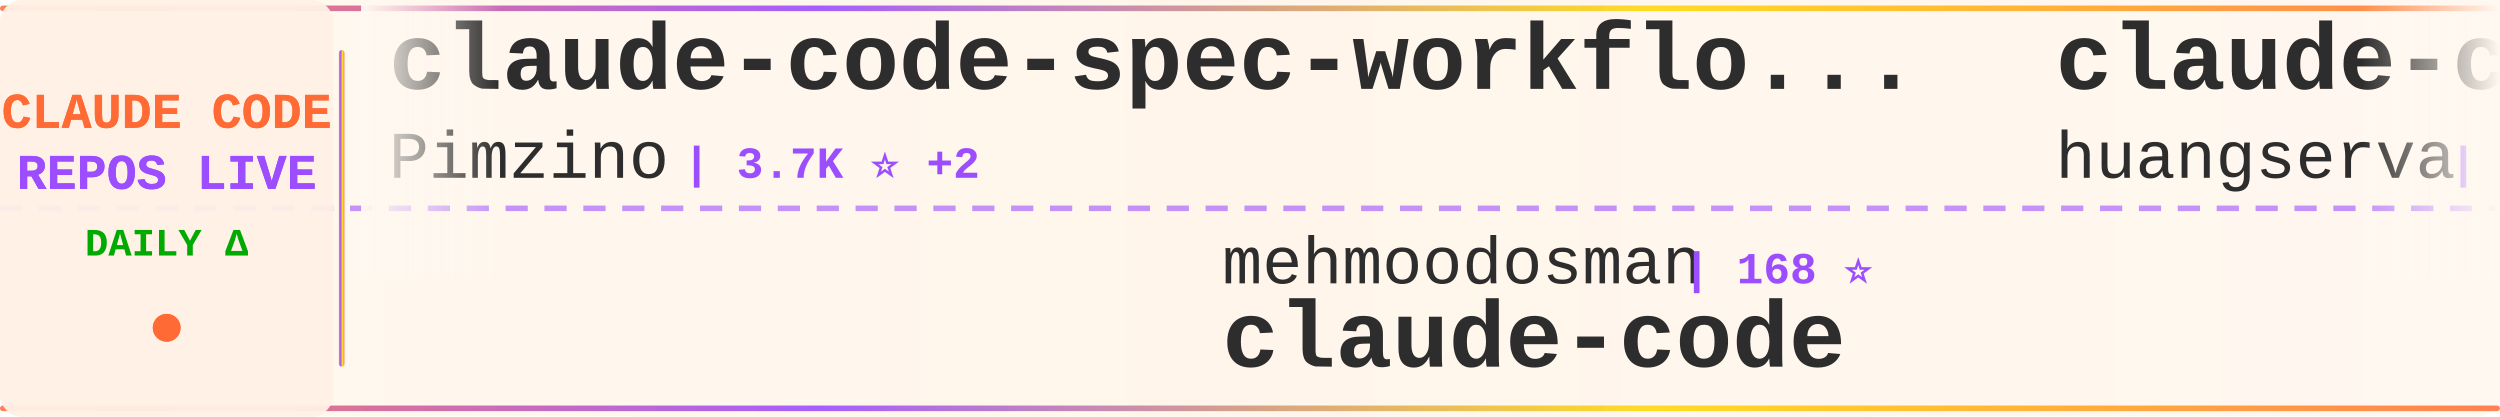
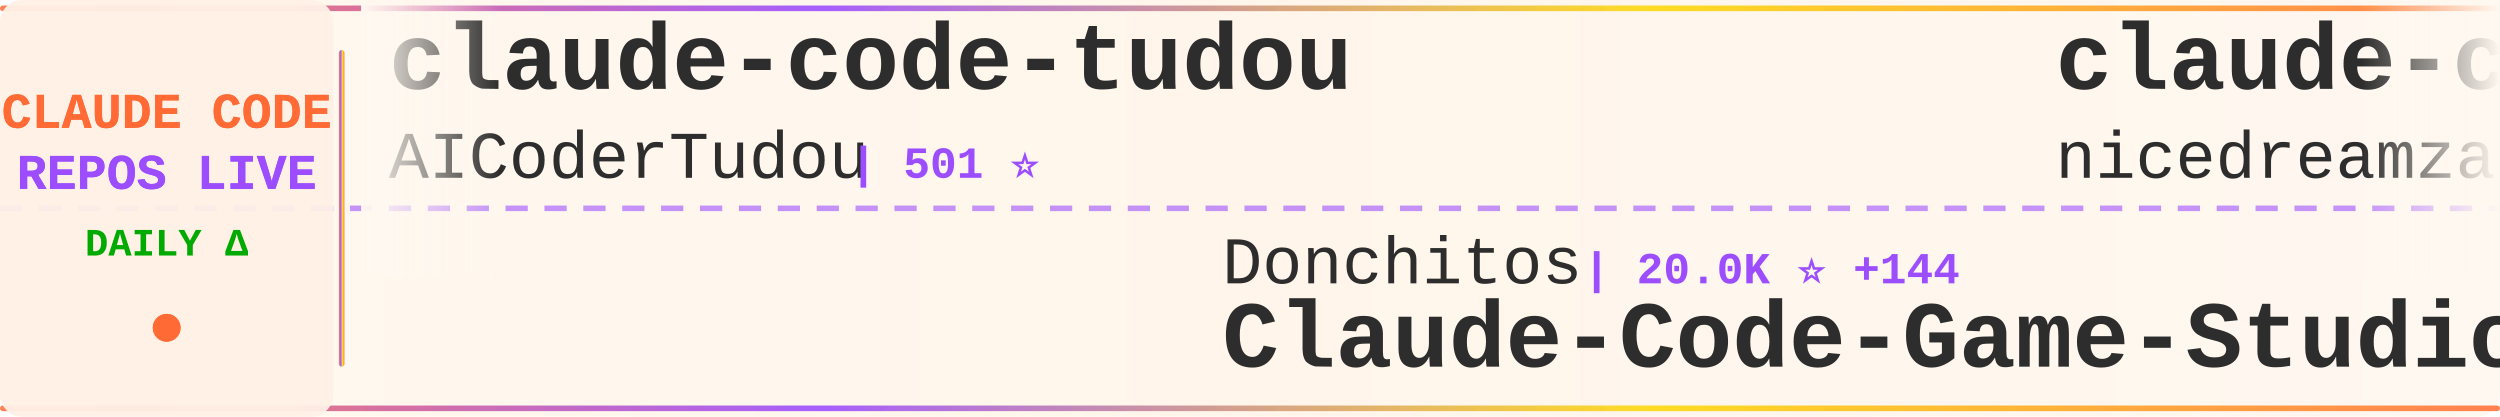
<svg xmlns="http://www.w3.org/2000/svg" width="900" height="150">
  <defs>
    <linearGradient id="tickerBg" x1="0%" y1="0%" x2="100%" y2="0%">
      <stop offset="0%" style="stop-color:#fff8f0;stop-opacity:0.98" />
      <stop offset="50%" style="stop-color:#fff5eb;stop-opacity:1" />
      <stop offset="100%" style="stop-color:#fff8f0;stop-opacity:0.98" />
    </linearGradient>
    <linearGradient id="borderGrad" x1="0%" y1="0%" x2="100%" y2="0%">
      <stop offset="0%" style="stop-color:#FF6B35;stop-opacity:0.85">
        <animate attributeName="stop-opacity" values="0.85;1;0.85" dur="2s" repeatCount="indefinite" />
      </stop>
      <stop offset="33%" style="stop-color:#9C4EFF;stop-opacity:0.9">
        <animate attributeName="stop-opacity" values="0.9;1;0.9" dur="2.2s" repeatCount="indefinite" />
      </stop>
      <stop offset="66%" style="stop-color:#FFD700;stop-opacity:0.85">
        <animate attributeName="stop-opacity" values="0.85;1;0.85" dur="1.8s" repeatCount="indefinite" />
      </stop>
      <stop offset="100%" style="stop-color:#FF6B35;stop-opacity:0.85">
        <animate attributeName="stop-opacity" values="0.85;1;0.85" dur="2s" repeatCount="indefinite" />
      </stop>
    </linearGradient>
    <filter id="textGlow">
      <feGaussianBlur stdDeviation="0.15" result="coloredBlur" />
      <feMerge>
        <feMergeNode in="coloredBlur" />
        <feMergeNode in="SourceGraphic" />
      </feMerge>
    </filter>
    <filter id="metricGlow">
      <feGaussianBlur stdDeviation="0.2" result="coloredBlur" />
      <feMerge>
        <feMergeNode in="coloredBlur" />
        <feMergeNode in="SourceGraphic" />
      </feMerge>
    </filter>
    <linearGradient id="leftFade" x1="0%" y1="0%" x2="100%" y2="0%">
      <stop offset="0%" style="stop-color:#fff8f0;stop-opacity:1" />
      <stop offset="100%" style="stop-color:#fff8f0;stop-opacity:0" />
    </linearGradient>
    <linearGradient id="rightFade" x1="0%" y1="0%" x2="100%" y2="0%">
      <stop offset="0%" style="stop-color:#fff8f0;stop-opacity:0" />
      <stop offset="100%" style="stop-color:#fff8f0;stop-opacity:1" />
    </linearGradient>
  </defs>
  <rect width="900" height="150" fill="url(#tickerBg)" rx="8" />
  <rect x="0" y="2" width="900" height="2" fill="url(#borderGrad)" rx="1" />
  <rect x="0" y="146" width="900" height="2" fill="url(#borderGrad)" rx="1" />
  <line x1="0" y1="75" x2="900" y2="75" stroke="#9C4EFF" stroke-width="2" stroke-dasharray="8 6" opacity="0.6" />
  <rect x="0" y="0" width="120" height="150" fill="#fff0e6" opacity="0.95" rx="8" />
  <text x="60" y="46" font-family="'Courier New', monospace" font-size="18" font-weight="bold" fill="#FF6B35" text-anchor="middle" filter="url(#textGlow)">
    CLAUDE CODE
  </text>
  <text x="60" y="68" font-family="'Courier New', monospace" font-size="18" font-weight="bold" fill="#9C4EFF" text-anchor="middle" filter="url(#textGlow)">
    REPOS LIVE
  </text>
  <text x="60" y="92" font-family="'Courier New', monospace" font-size="14" font-weight="bold" fill="#00aa00" text-anchor="middle">
    DAILY Δ
  </text>
  <circle cx="60" cy="118" r="5" fill="#FF6B35" filter="url(#metricGlow)">
    <animate attributeName="r" values="4;6;4" dur="1.5s" repeatCount="indefinite" />
    <animate attributeName="opacity" values="0.6;1;0.6" dur="1.5s" repeatCount="indefinite" />
  </circle>
  <rect x="122" y="18" width="2" height="114" fill="url(#borderGrad)" rx="1" />
  <clipPath id="tickerClip">
    <rect x="130" y="0" width="770" height="150" />
  </clipPath>
  <g clip-path="url(#tickerClip)">
    <g id="tickerItems">
      <animateTransform attributeName="transform" attributeType="XML" type="translate" from="0 0" to="-3000 0" dur="54s" repeatCount="indefinite" />
      <g transform="translate(0, 0)">
-         <text x="140" y="32" font-family="'Courier New', monospace" font-size="34" font-weight="bold" fill="#2d2d2d">claude-code-spec-workflo...</text>
-         <text x="140" y="64" font-family="'Courier New', monospace" font-size="24" font-weight="normal" fill="#2d2d2d" opacity="1.0">Pimzino</text>
-         <text x="246" y="64" font-family="'Courier New', monospace" font-size="16" font-weight="bold" fill="#9C4EFF"> | 3.7K ⭐ +2</text>
+         <text x="140" y="32" font-family="'Courier New', monospace" font-size="34" font-weight="bold" fill="#2d2d2d">claude-code-tudou</text>
+         <text x="140" y="64" font-family="'Courier New', monospace" font-size="24" font-weight="normal" fill="#2d2d2d" opacity="1.0">AICoderTudou</text>
+         <text x="306" y="64" font-family="'Courier New', monospace" font-size="16" font-weight="bold" fill="#9C4EFF"> | 501 ⭐</text>
      </g>
      <g transform="translate(300, 0)">
-         <text x="140" y="102" font-family="'Courier New', monospace" font-size="24" font-weight="normal" fill="#2d2d2d" opacity="1.0">mehmoodosman</text>
-         <text x="306" y="102" font-family="'Courier New', monospace" font-size="16" font-weight="bold" fill="#9C4EFF"> | 168 ⭐</text>
+         <text x="140" y="102" font-family="'Courier New', monospace" font-size="24" font-weight="normal" fill="#2d2d2d" opacity="1.0">Donchitos</text>
+         <text x="270" y="102" font-family="'Courier New', monospace" font-size="16" font-weight="bold" fill="#9C4EFF"> | 20.0K ⭐ +144</text>
+         <text x="140" y="132" font-family="'Courier New', monospace" font-size="34" font-weight="bold" fill="#2d2d2d">Claude-Code-Game-Studios</text>
+       </g>
+       <g transform="translate(600, 0)">
+         <text x="140" y="32" font-family="'Courier New', monospace" font-size="34" font-weight="bold" fill="#2d2d2d">claude-code-local</text>
+         <text x="140" y="64" font-family="'Courier New', monospace" font-size="24" font-weight="normal" fill="#2d2d2d" opacity="1.0">nicedreamzapp</text>
+         <text x="318" y="64" font-family="'Courier New', monospace" font-size="16" font-weight="bold" fill="#9C4EFF"> | 2.7K ⭐ +2</text>
+       </g>
+       <g transform="translate(900, 0)">
+         <text x="140" y="102" font-family="'Courier New', monospace" font-size="24" font-weight="normal" fill="#2d2d2d" opacity="1.0">Onewon</text>
+         <text x="234" y="102" font-family="'Courier New', monospace" font-size="16" font-weight="bold" fill="#9C4EFF"> | 180 ⭐</text>
        <text x="140" y="132" font-family="'Courier New', monospace" font-size="34" font-weight="bold" fill="#2d2d2d">claude-code</text>
      </g>
-       <g transform="translate(600, 0)">
-         <text x="140" y="32" font-family="'Courier New', monospace" font-size="34" font-weight="bold" fill="#2d2d2d">claude-code-cli</text>
-         <text x="140" y="64" font-family="'Courier New', monospace" font-size="24" font-weight="normal" fill="#2d2d2d" opacity="1.0">huangserva</text>
-         <text x="282" y="64" font-family="'Courier New', monospace" font-size="16" font-weight="bold" fill="#9C4EFF"> | 588 ⭐</text>
-       </g>
-       <g transform="translate(900, 0)">
-         <text x="140" y="102" font-family="'Courier New', monospace" font-size="24" font-weight="normal" fill="#2d2d2d" opacity="1.0">sugyan</text>
-         <text x="234" y="102" font-family="'Courier New', monospace" font-size="16" font-weight="bold" fill="#9C4EFF"> | 1.1K ⭐ +1</text>
-         <text x="140" y="132" font-family="'Courier New', monospace" font-size="34" font-weight="bold" fill="#2d2d2d">claude-code-webui</text>
-       </g>
      <g transform="translate(1200, 0)">
-         <text x="140" y="32" font-family="'Courier New', monospace" font-size="34" font-weight="bold" fill="#2d2d2d">my-claude-code-setup</text>
-         <text x="140" y="64" font-family="'Courier New', monospace" font-size="24" font-weight="normal" fill="#2d2d2d" opacity="1.0">centminmod</text>
-         <text x="282" y="64" font-family="'Courier New', monospace" font-size="16" font-weight="bold" fill="#9C4EFF"> | 2.4K ⭐ +6</text>
+         <text x="140" y="32" font-family="'Courier New', monospace" font-size="34" font-weight="bold" fill="#2d2d2d">ECC</text>
+         <text x="140" y="64" font-family="'Courier New', monospace" font-size="24" font-weight="normal" fill="#2d2d2d" opacity="1.0">affaan-m</text>
+         <text x="258" y="64" font-family="'Courier New', monospace" font-size="16" font-weight="bold" fill="#9C4EFF"> | 193.7K ⭐ +1.9K</text>
      </g>
      <g transform="translate(1500, 0)">
-         <text x="140" y="102" font-family="'Courier New', monospace" font-size="24" font-weight="normal" fill="#2d2d2d" opacity="1.0">FlorianBruniaux</text>
-         <text x="342" y="102" font-family="'Courier New', monospace" font-size="16" font-weight="bold" fill="#9C4EFF"> | 4.5K ⭐ +19</text>
-         <text x="140" y="132" font-family="'Courier New', monospace" font-size="34" font-weight="bold" fill="#2d2d2d">claude-code-ultimate-gui...</text>
+         <text x="140" y="102" font-family="'Courier New', monospace" font-size="24" font-weight="normal" fill="#2d2d2d" opacity="1.0">musistudio</text>
+         <text x="282" y="102" font-family="'Courier New', monospace" font-size="16" font-weight="bold" fill="#9C4EFF"> | 34.4K ⭐ +36</text>
+         <text x="140" y="132" font-family="'Courier New', monospace" font-size="34" font-weight="bold" fill="#2d2d2d">claude-code-router</text>
      </g>
      <g transform="translate(1800, 0)">
-         <text x="140" y="32" font-family="'Courier New', monospace" font-size="34" font-weight="bold" fill="#2d2d2d">claude-code-security-rev...</text>
-         <text x="140" y="64" font-family="'Courier New', monospace" font-size="24" font-weight="normal" fill="#2d2d2d" opacity="1.0">anthropics</text>
-         <text x="282" y="64" font-family="'Courier New', monospace" font-size="16" font-weight="bold" fill="#9C4EFF"> | 4.8K ⭐ +42</text>
+         <text x="140" y="32" font-family="'Courier New', monospace" font-size="34" font-weight="bold" fill="#2d2d2d">Open-ClaudeCode</text>
+         <text x="140" y="64" font-family="'Courier New', monospace" font-size="24" font-weight="normal" fill="#2d2d2d" opacity="1.0">LING71671</text>
+         <text x="270" y="64" font-family="'Courier New', monospace" font-size="16" font-weight="bold" fill="#9C4EFF"> | 864 ⭐ +3</text>
      </g>
      <g transform="translate(2100, 0)">
-         <text x="140" y="102" font-family="'Courier New', monospace" font-size="24" font-weight="normal" fill="#2d2d2d" opacity="1.0">anthropics</text>
-         <text x="282" y="102" font-family="'Courier New', monospace" font-size="16" font-weight="bold" fill="#9C4EFF"> | 126.6K ⭐ +269</text>
-         <text x="140" y="132" font-family="'Courier New', monospace" font-size="34" font-weight="bold" fill="#2d2d2d">claude-code</text>
+         <text x="140" y="102" font-family="'Courier New', monospace" font-size="24" font-weight="normal" fill="#2d2d2d" opacity="1.0">pedrohcgs</text>
+         <text x="270" y="102" font-family="'Courier New', monospace" font-size="16" font-weight="bold" fill="#9C4EFF"> | 1.2K ⭐ +8</text>
+         <text x="140" y="132" font-family="'Courier New', monospace" font-size="34" font-weight="bold" fill="#2d2d2d">claude-code-my-workflow</text>
      </g>
      <g transform="translate(2400, 0)">
-         <text x="140" y="32" font-family="'Courier New', monospace" font-size="34" font-weight="bold" fill="#2d2d2d">claude_codex_bridge</text>
-         <text x="140" y="64" font-family="'Courier New', monospace" font-size="24" font-weight="normal" fill="#2d2d2d" opacity="1.0">SeemSeam</text>
-         <text x="258" y="64" font-family="'Courier New', monospace" font-size="16" font-weight="bold" fill="#9C4EFF"> | 2.8K ⭐ +12</text>
+         <text x="140" y="32" font-family="'Courier New', monospace" font-size="34" font-weight="bold" fill="#2d2d2d">skills</text>
+         <text x="140" y="64" font-family="'Courier New', monospace" font-size="24" font-weight="normal" fill="#2d2d2d" opacity="1.0">anthropics</text>
+         <text x="282" y="64" font-family="'Courier New', monospace" font-size="16" font-weight="bold" fill="#9C4EFF"> | 141.1K ⭐ +575</text>
      </g>
      <g transform="translate(2700, 0)">
-         <text x="140" y="102" font-family="'Courier New', monospace" font-size="24" font-weight="normal" fill="#2d2d2d" opacity="1.0">fazxes</text>
-         <text x="234" y="102" font-family="'Courier New', monospace" font-size="16" font-weight="bold" fill="#9C4EFF"> | 216 ⭐</text>
-         <text x="140" y="132" font-family="'Courier New', monospace" font-size="34" font-weight="bold" fill="#2d2d2d">Claude-code</text>
+         <text x="140" y="102" font-family="'Courier New', monospace" font-size="24" font-weight="normal" fill="#2d2d2d" opacity="1.0">darcyegb</text>
+         <text x="258" y="102" font-family="'Courier New', monospace" font-size="16" font-weight="bold" fill="#9C4EFF"> | 701 ⭐</text>
+         <text x="140" y="132" font-family="'Courier New', monospace" font-size="34" font-weight="bold" fill="#2d2d2d">ClaudeCodeAgents</text>
      </g>
      <g transform="translate(3000, 0)">
-         <text x="140" y="32" font-family="'Courier New', monospace" font-size="34" font-weight="bold" fill="#2d2d2d">claude-code-spec-workflo...</text>
-         <text x="140" y="64" font-family="'Courier New', monospace" font-size="24" font-weight="normal" fill="#2d2d2d" opacity="1.0">Pimzino</text>
-         <text x="246" y="64" font-family="'Courier New', monospace" font-size="16" font-weight="bold" fill="#9C4EFF"> | 3.7K ⭐ +2</text>
+         <text x="140" y="32" font-family="'Courier New', monospace" font-size="34" font-weight="bold" fill="#2d2d2d">claude-code-tudou</text>
+         <text x="140" y="64" font-family="'Courier New', monospace" font-size="24" font-weight="normal" fill="#2d2d2d" opacity="1.0">AICoderTudou</text>
+         <text x="306" y="64" font-family="'Courier New', monospace" font-size="16" font-weight="bold" fill="#9C4EFF"> | 501 ⭐</text>
      </g>
      <g transform="translate(3300, 0)">
-         <text x="140" y="102" font-family="'Courier New', monospace" font-size="24" font-weight="normal" fill="#2d2d2d" opacity="1.0">mehmoodosman</text>
-         <text x="306" y="102" font-family="'Courier New', monospace" font-size="16" font-weight="bold" fill="#9C4EFF"> | 168 ⭐</text>
-         <text x="140" y="132" font-family="'Courier New', monospace" font-size="34" font-weight="bold" fill="#2d2d2d">claude-code</text>
+         <text x="140" y="102" font-family="'Courier New', monospace" font-size="24" font-weight="normal" fill="#2d2d2d" opacity="1.0">Donchitos</text>
+         <text x="270" y="102" font-family="'Courier New', monospace" font-size="16" font-weight="bold" fill="#9C4EFF"> | 20.0K ⭐ +144</text>
+         <text x="140" y="132" font-family="'Courier New', monospace" font-size="34" font-weight="bold" fill="#2d2d2d">Claude-Code-Game-Studios</text>
      </g>
      <g transform="translate(3600, 0)">
-         <text x="140" y="32" font-family="'Courier New', monospace" font-size="34" font-weight="bold" fill="#2d2d2d">claude-code-cli</text>
-         <text x="140" y="64" font-family="'Courier New', monospace" font-size="24" font-weight="normal" fill="#2d2d2d" opacity="1.0">huangserva</text>
-         <text x="282" y="64" font-family="'Courier New', monospace" font-size="16" font-weight="bold" fill="#9C4EFF"> | 588 ⭐</text>
+         <text x="140" y="32" font-family="'Courier New', monospace" font-size="34" font-weight="bold" fill="#2d2d2d">claude-code-local</text>
+         <text x="140" y="64" font-family="'Courier New', monospace" font-size="24" font-weight="normal" fill="#2d2d2d" opacity="1.0">nicedreamzapp</text>
+         <text x="318" y="64" font-family="'Courier New', monospace" font-size="16" font-weight="bold" fill="#9C4EFF"> | 2.7K ⭐ +2</text>
      </g>
      <g transform="translate(3900, 0)">
-         <text x="140" y="102" font-family="'Courier New', monospace" font-size="24" font-weight="normal" fill="#2d2d2d" opacity="1.0">sugyan</text>
-         <text x="234" y="102" font-family="'Courier New', monospace" font-size="16" font-weight="bold" fill="#9C4EFF"> | 1.1K ⭐ +1</text>
-         <text x="140" y="132" font-family="'Courier New', monospace" font-size="34" font-weight="bold" fill="#2d2d2d">claude-code-webui</text>
+         <text x="140" y="102" font-family="'Courier New', monospace" font-size="24" font-weight="normal" fill="#2d2d2d" opacity="1.0">Onewon</text>
+         <text x="234" y="102" font-family="'Courier New', monospace" font-size="16" font-weight="bold" fill="#9C4EFF"> | 180 ⭐</text>
+         <text x="140" y="132" font-family="'Courier New', monospace" font-size="34" font-weight="bold" fill="#2d2d2d">claude-code</text>
      </g>
    </g>
  </g>
  <rect x="130" y="0" width="50" height="100" fill="url(#leftFade)" />
  <rect x="850" y="0" width="50" height="100" fill="url(#rightFade)" />
</svg>
